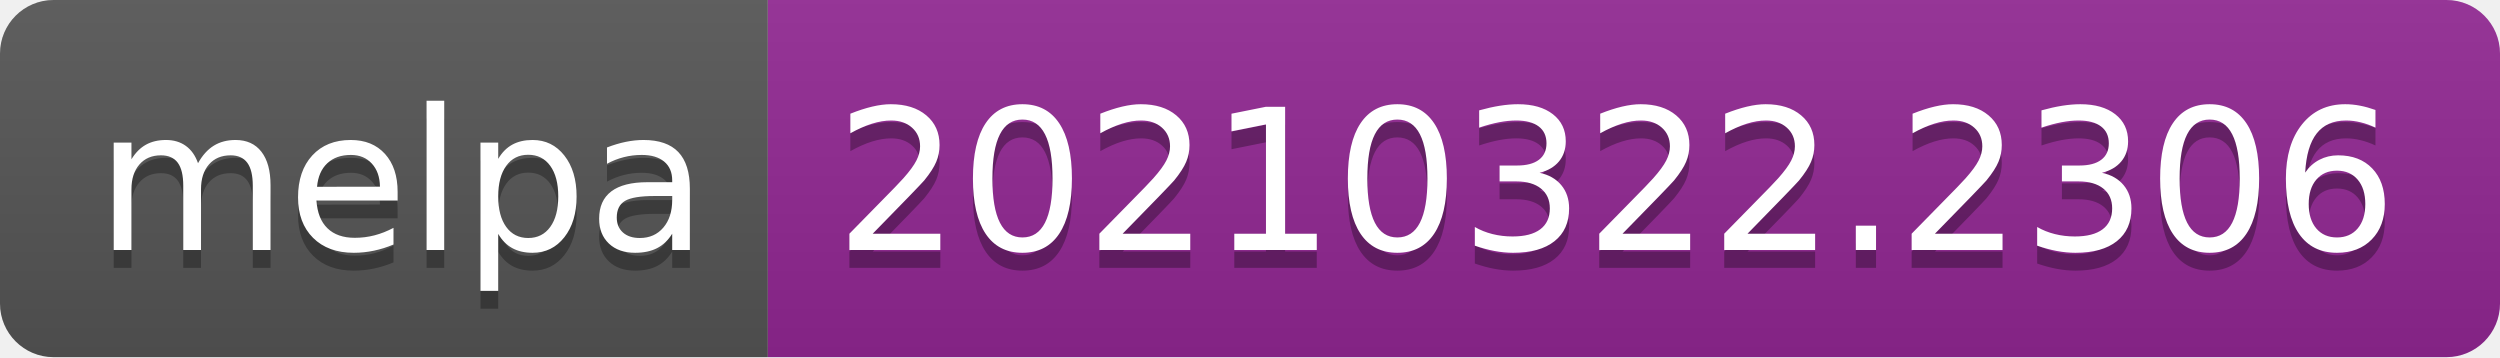
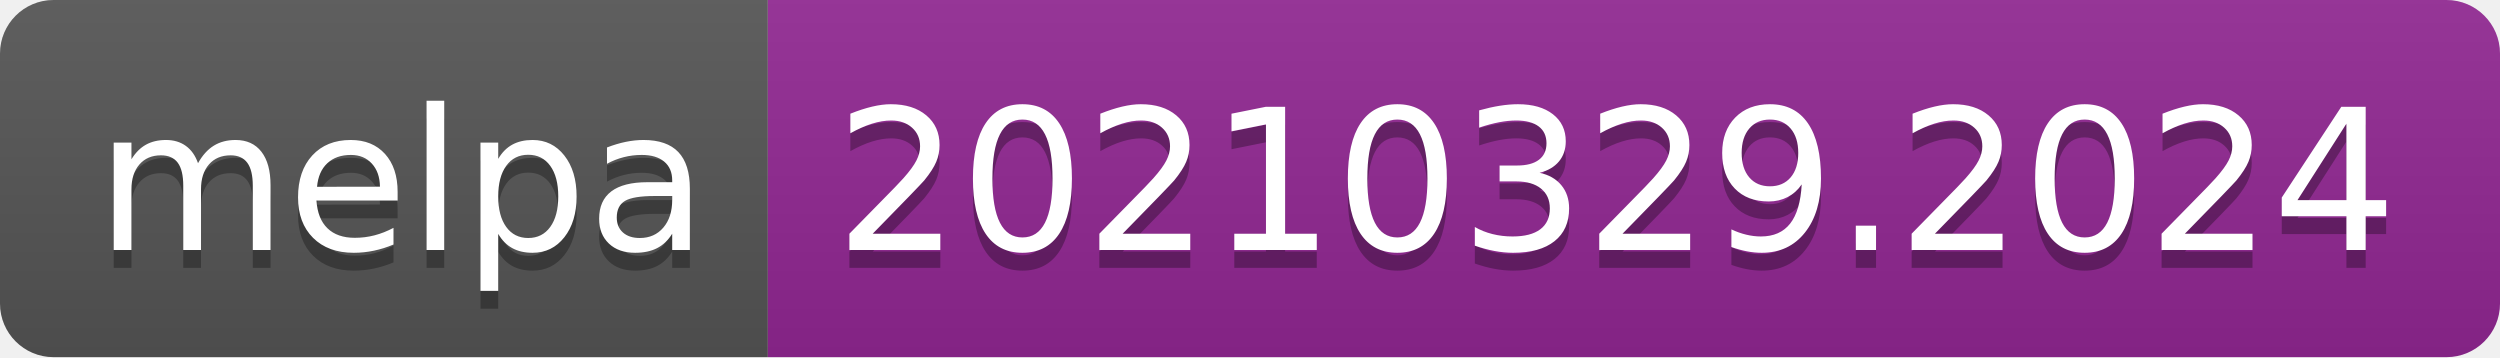
- <svg xmlns="http://www.w3.org/2000/svg" width="140" height="20" role="img" aria-label="melpa: 20210322.2306">
+ <svg xmlns="http://www.w3.org/2000/svg" width="140" height="20" role="img" aria-label="melpa: 20210329.2024">
  <linearGradient id="s" x2="0" y2="100%">
    <stop offset="0" stop-color="#bbb" stop-opacity=".1" />
    <stop offset="1" stop-opacity=".1" />
  </linearGradient>
  <clipPath id="r">
    <rect width="140" height="20" rx="3" fill="#fff" />
  </clipPath>
  <g clip-path="url(#r)">
    <rect width="43" height="20" fill="#555" />
    <rect x="43" width="97" height="20" fill="#922793" />
    <rect width="140" height="20" fill="url(#s)" />
  </g>
  <g fill="#fff" text-anchor="middle" font-family="Verdana,Geneva,DejaVu Sans,sans-serif" text-rendering="geometricPrecision" font-size="110">
    <text aria-hidden="true" x="225" y="150" fill="#010101" fill-opacity=".3" transform="scale(.1)" textLength="330">melpa</text>
    <text x="225" y="140" transform="scale(.1)" fill="#fff" textLength="330">melpa</text>
-     <text aria-hidden="true" x="905" y="150" fill="#010101" fill-opacity=".3" transform="scale(.1)" textLength="870">20210322.2306</text>
-     <text x="905" y="140" transform="scale(.1)" fill="#fff" textLength="870">20210322.2306</text>
+     <text aria-hidden="true" x="905" y="150" fill="#010101" fill-opacity=".3" transform="scale(.1)" textLength="870">20210329.2024</text>
+     <text x="905" y="140" transform="scale(.1)" fill="#fff" textLength="870">20210329.2024</text>
  </g>
</svg>
